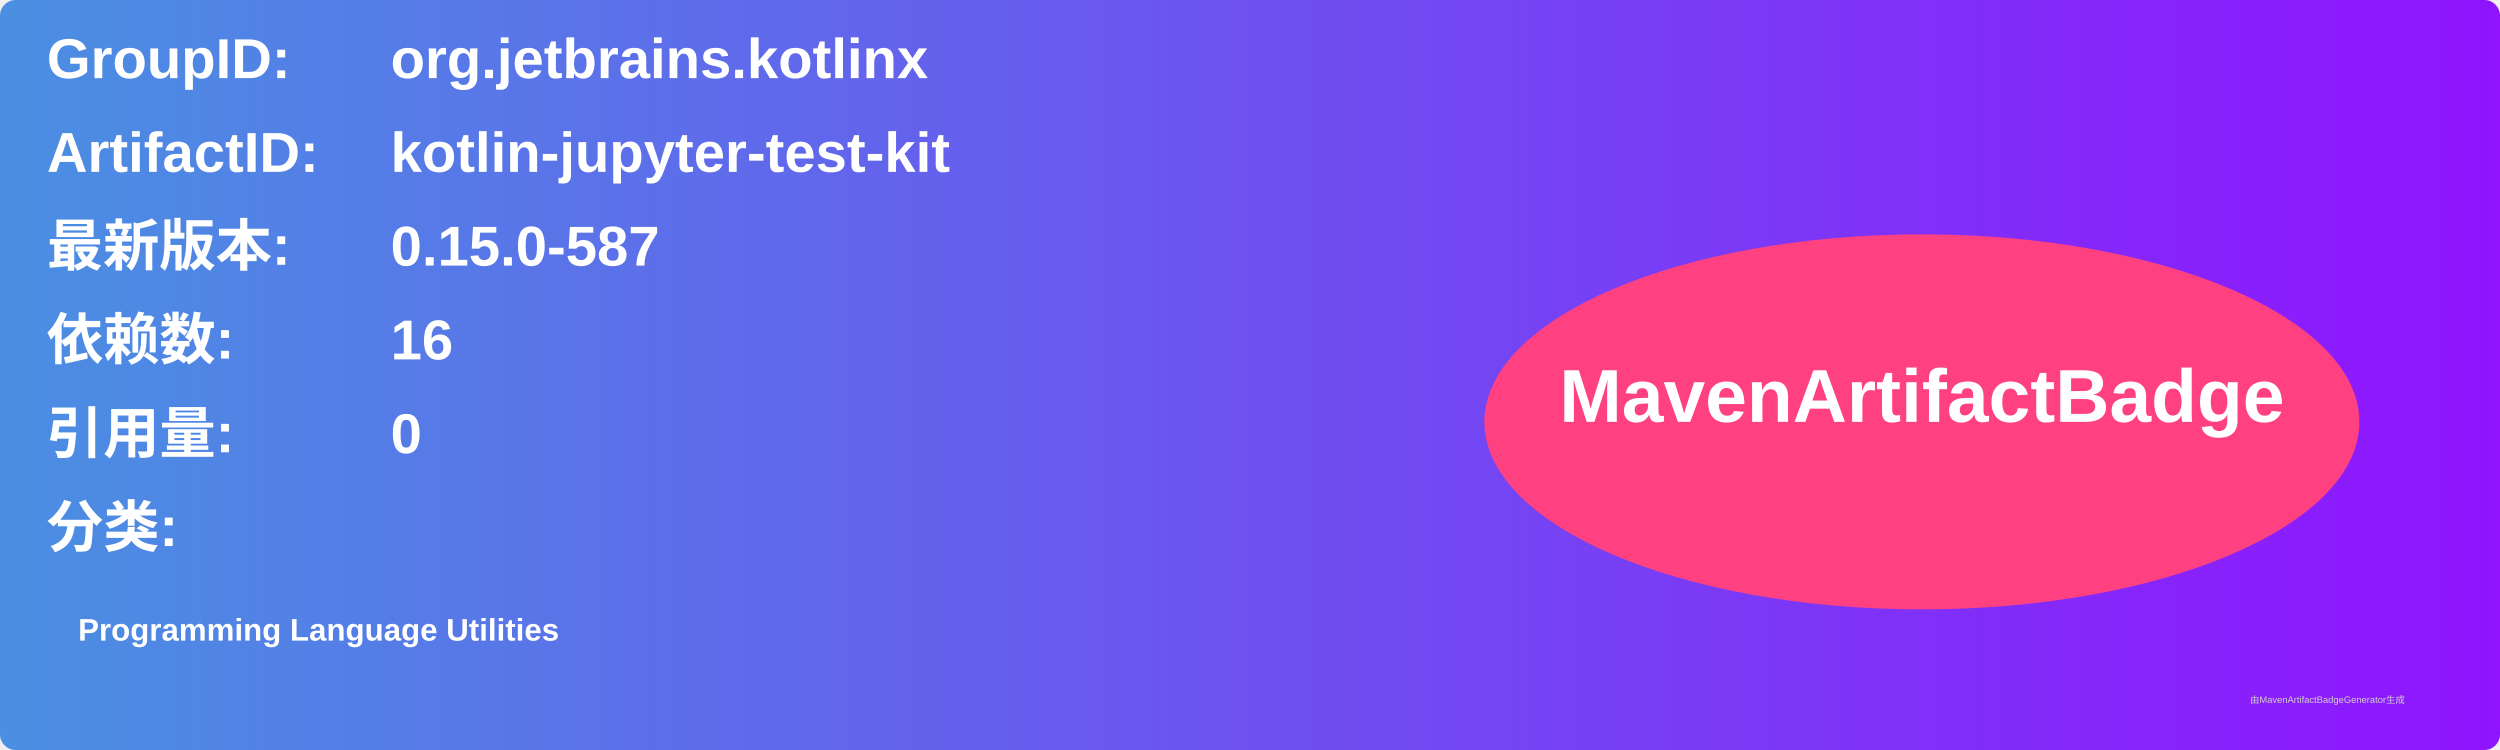
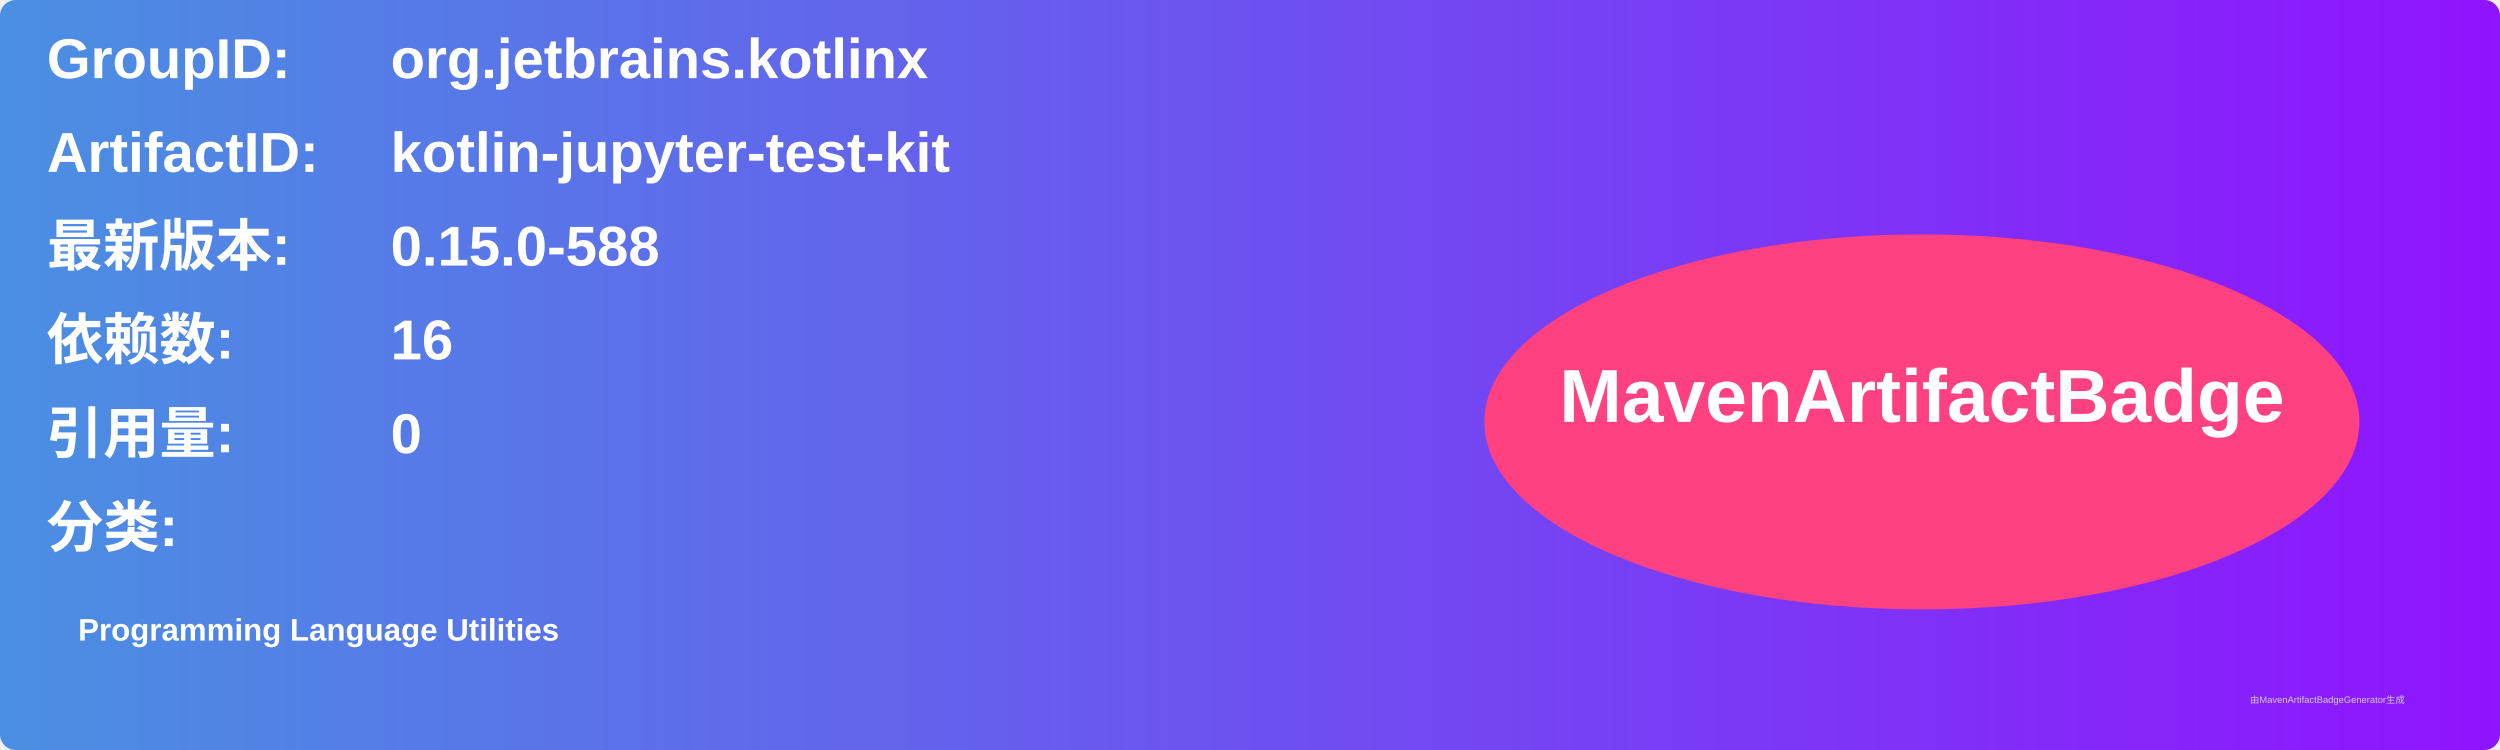
<svg xmlns="http://www.w3.org/2000/svg" width="800" height="240" viewBox="0 0 800 240">
  <linearGradient id="grad" x1="0%" y1="0%" x2="100%" y2="0%">
    <stop offset="0%" stop-color="#4a90e2" />
    <stop offset="100%" stop-color="#9013fe" />
  </linearGradient>
  <rect width="100%" height="100%" rx="5" ry="5" fill="url(#grad)" />
  <g transform="translate(15, 15)">
    <text x="0" y="10" font-family="Arial" font-size="18" fill="white" font-weight="bold" width="260">GroupID:</text>
    <text x="110" y="10" font-family="Arial" font-size="18" fill="white" font-weight="bold" width="460">org.jetbrains.kotlinx</text>
    <text x="0" y="40" font-family="Arial" font-size="18" fill="white" font-weight="bold" width="260">ArtifactID:</text>
    <text x="110" y="40" font-family="Arial" font-size="18" fill="white" font-weight="bold" width="460">kotlin-jupyter-test-kit</text>
    <text x="0" y="70" font-family="Arial" font-size="18" fill="white" font-weight="bold">最新版本:</text>
    <text x="110" y="70" font-family="Arial" font-size="18" fill="white" font-weight="bold">
-       <tspan font-weight="bold">0.15.0-587</tspan>
+       <tspan font-weight="bold">0.15.0-588</tspan>
    </text>
    <text x="0" y="100" font-family="Arial" font-size="18" fill="white" font-weight="bold">依赖数: </text>
    <text x="110" y="100" font-family="Arial" font-size="18" fill="white">
      <tspan font-weight="bold">16</tspan>
    </text>
    <text x="0" y="130" font-family="Arial" font-size="18" fill="white" font-weight="bold">引用量: </text>
    <text x="110" y="130" font-family="Arial" font-size="18" fill="white">
      <tspan font-weight="bold">0</tspan>
    </text>
    <text x="0" y="160" font-family="Arial" font-size="18" fill="white" font-weight="bold">分类:</text>
    <text x="10" y="190" font-family="Arial" font-size="10" fill="white">
      <tspan font-weight="bold">Programming Language Utilities</tspan>
    </text>
    <ellipse cx="600" cy="120" rx="140" ry="60" fill="#ff4081" />
    <text x="600" y="120" text-anchor="middle" font-family="Arial" font-size="24" fill="white" font-weight="bold">MavenArtifactBadge</text>
  </g>
  <text x="720" y="225" font-family="Arial" font-size="3" fill="#d0d0d0">由MavenArtifactBadgeGenerator生成</text>
</svg>
